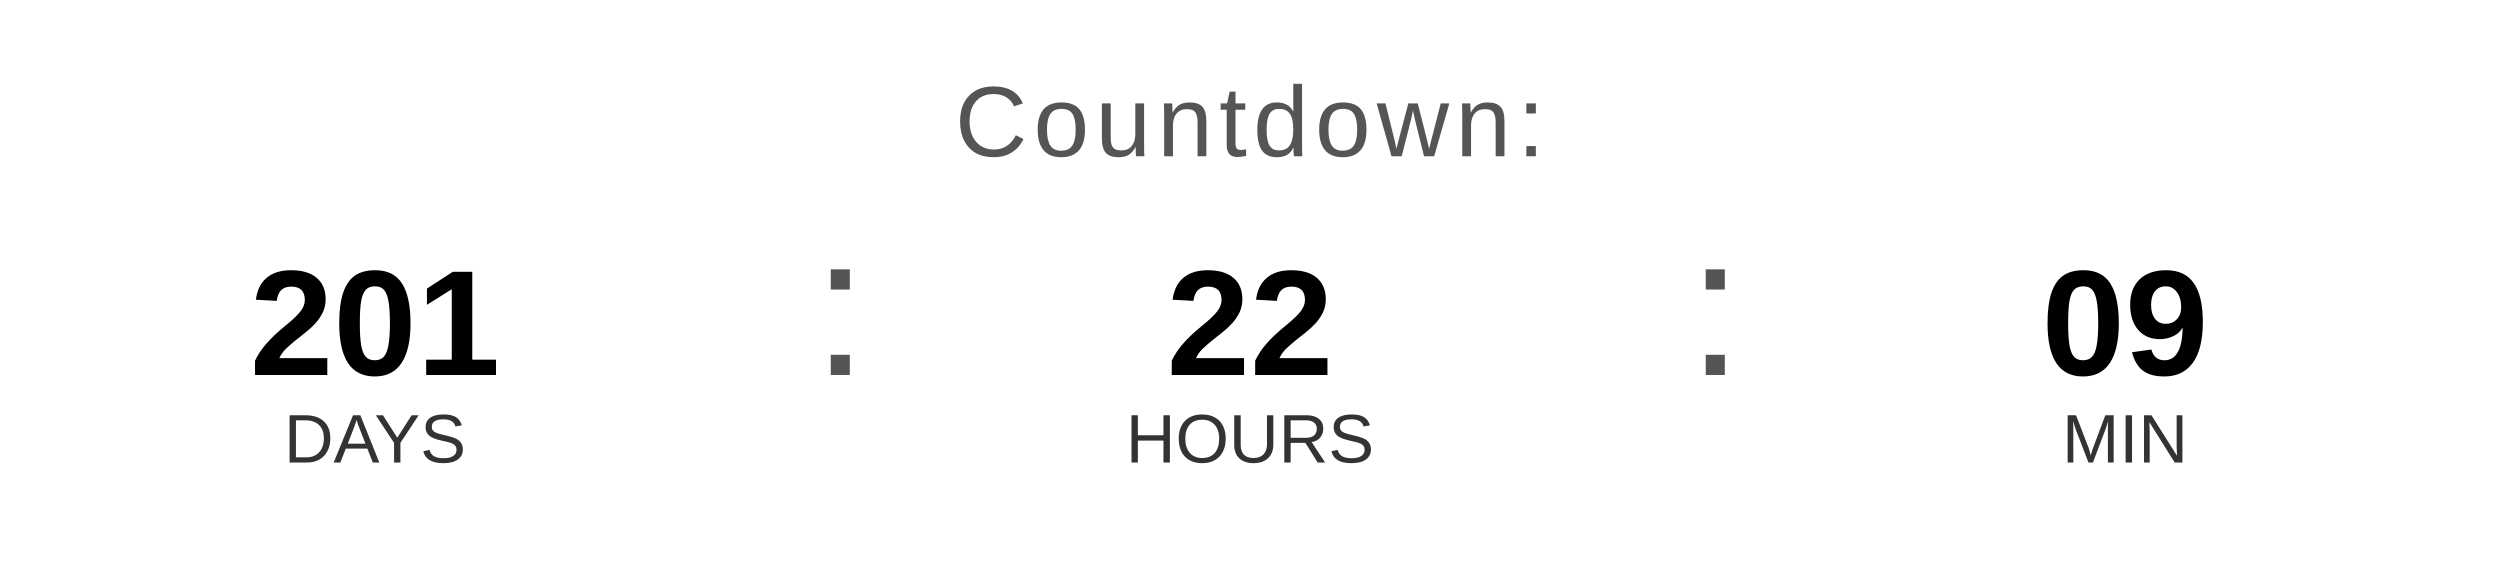
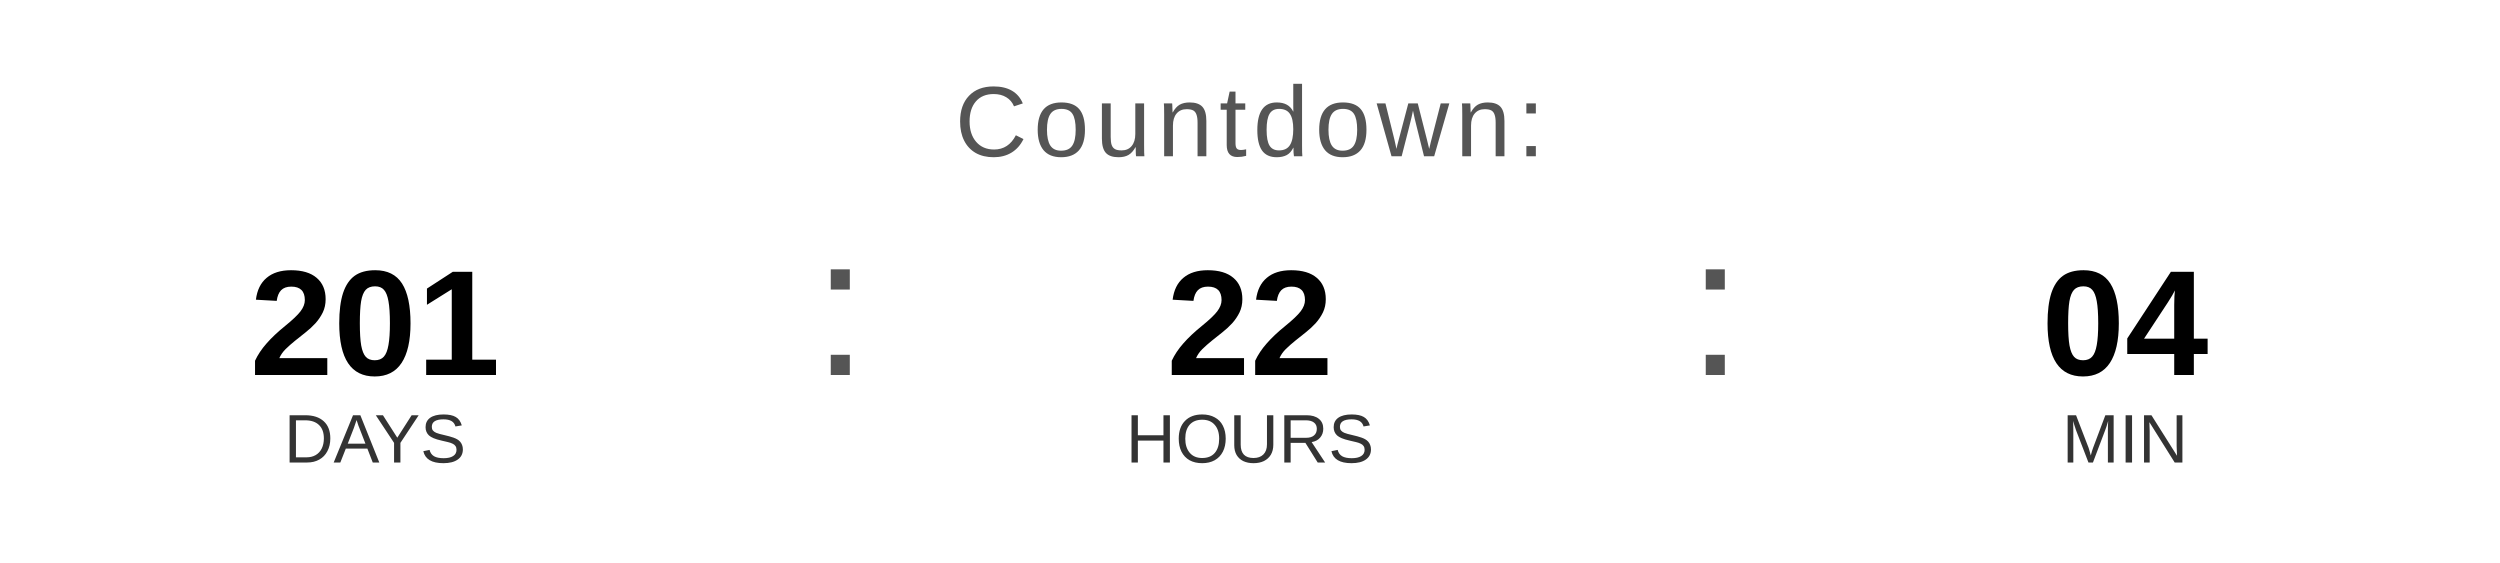
<svg xmlns="http://www.w3.org/2000/svg" width="400" height="90" viewBox="0 0 400 90">
  <text x="200" y="25" font-family="Arial, Helvetica, sans-serif" font-size="16" fill="#555555" text-anchor="middle" letter-spacing="1">
    Countdown:
  </text>
  <text x="60" y="60" font-family="Arial, Helvetica, sans-serif" font-size="24" font-weight="bold" fill="#000000" text-anchor="middle">201</text>
  <text x="60" y="74" font-family="Arial, Helvetica, sans-serif" font-size="11" fill="#333333" text-anchor="middle">DAYS</text>
  <text x="130" y="60" font-family="Arial, sans-serif" font-size="32" fill="#555555">:</text>
  <text x="200" y="60" font-family="Arial, Helvetica, sans-serif" font-size="24" font-weight="bold" fill="#000000" text-anchor="middle">22</text>
  <text x="200" y="74" font-family="Arial, Helvetica, sans-serif" font-size="11" fill="#333333" text-anchor="middle">HOURS</text>
  <text x="270" y="60" font-family="Arial, sans-serif" font-size="32" fill="#555555">:</text>
-   <text x="340" y="60" font-family="Arial, Helvetica, sans-serif" font-size="24" font-weight="bold" fill="#000000" text-anchor="middle">09</text>
+   <text x="340" y="60" font-family="Arial, Helvetica, sans-serif" font-size="24" font-weight="bold" fill="#000000" text-anchor="middle">04</text>
  <text x="340" y="74" font-family="Arial, Helvetica, sans-serif" font-size="11" fill="#333333" text-anchor="middle">MIN</text>
</svg>
